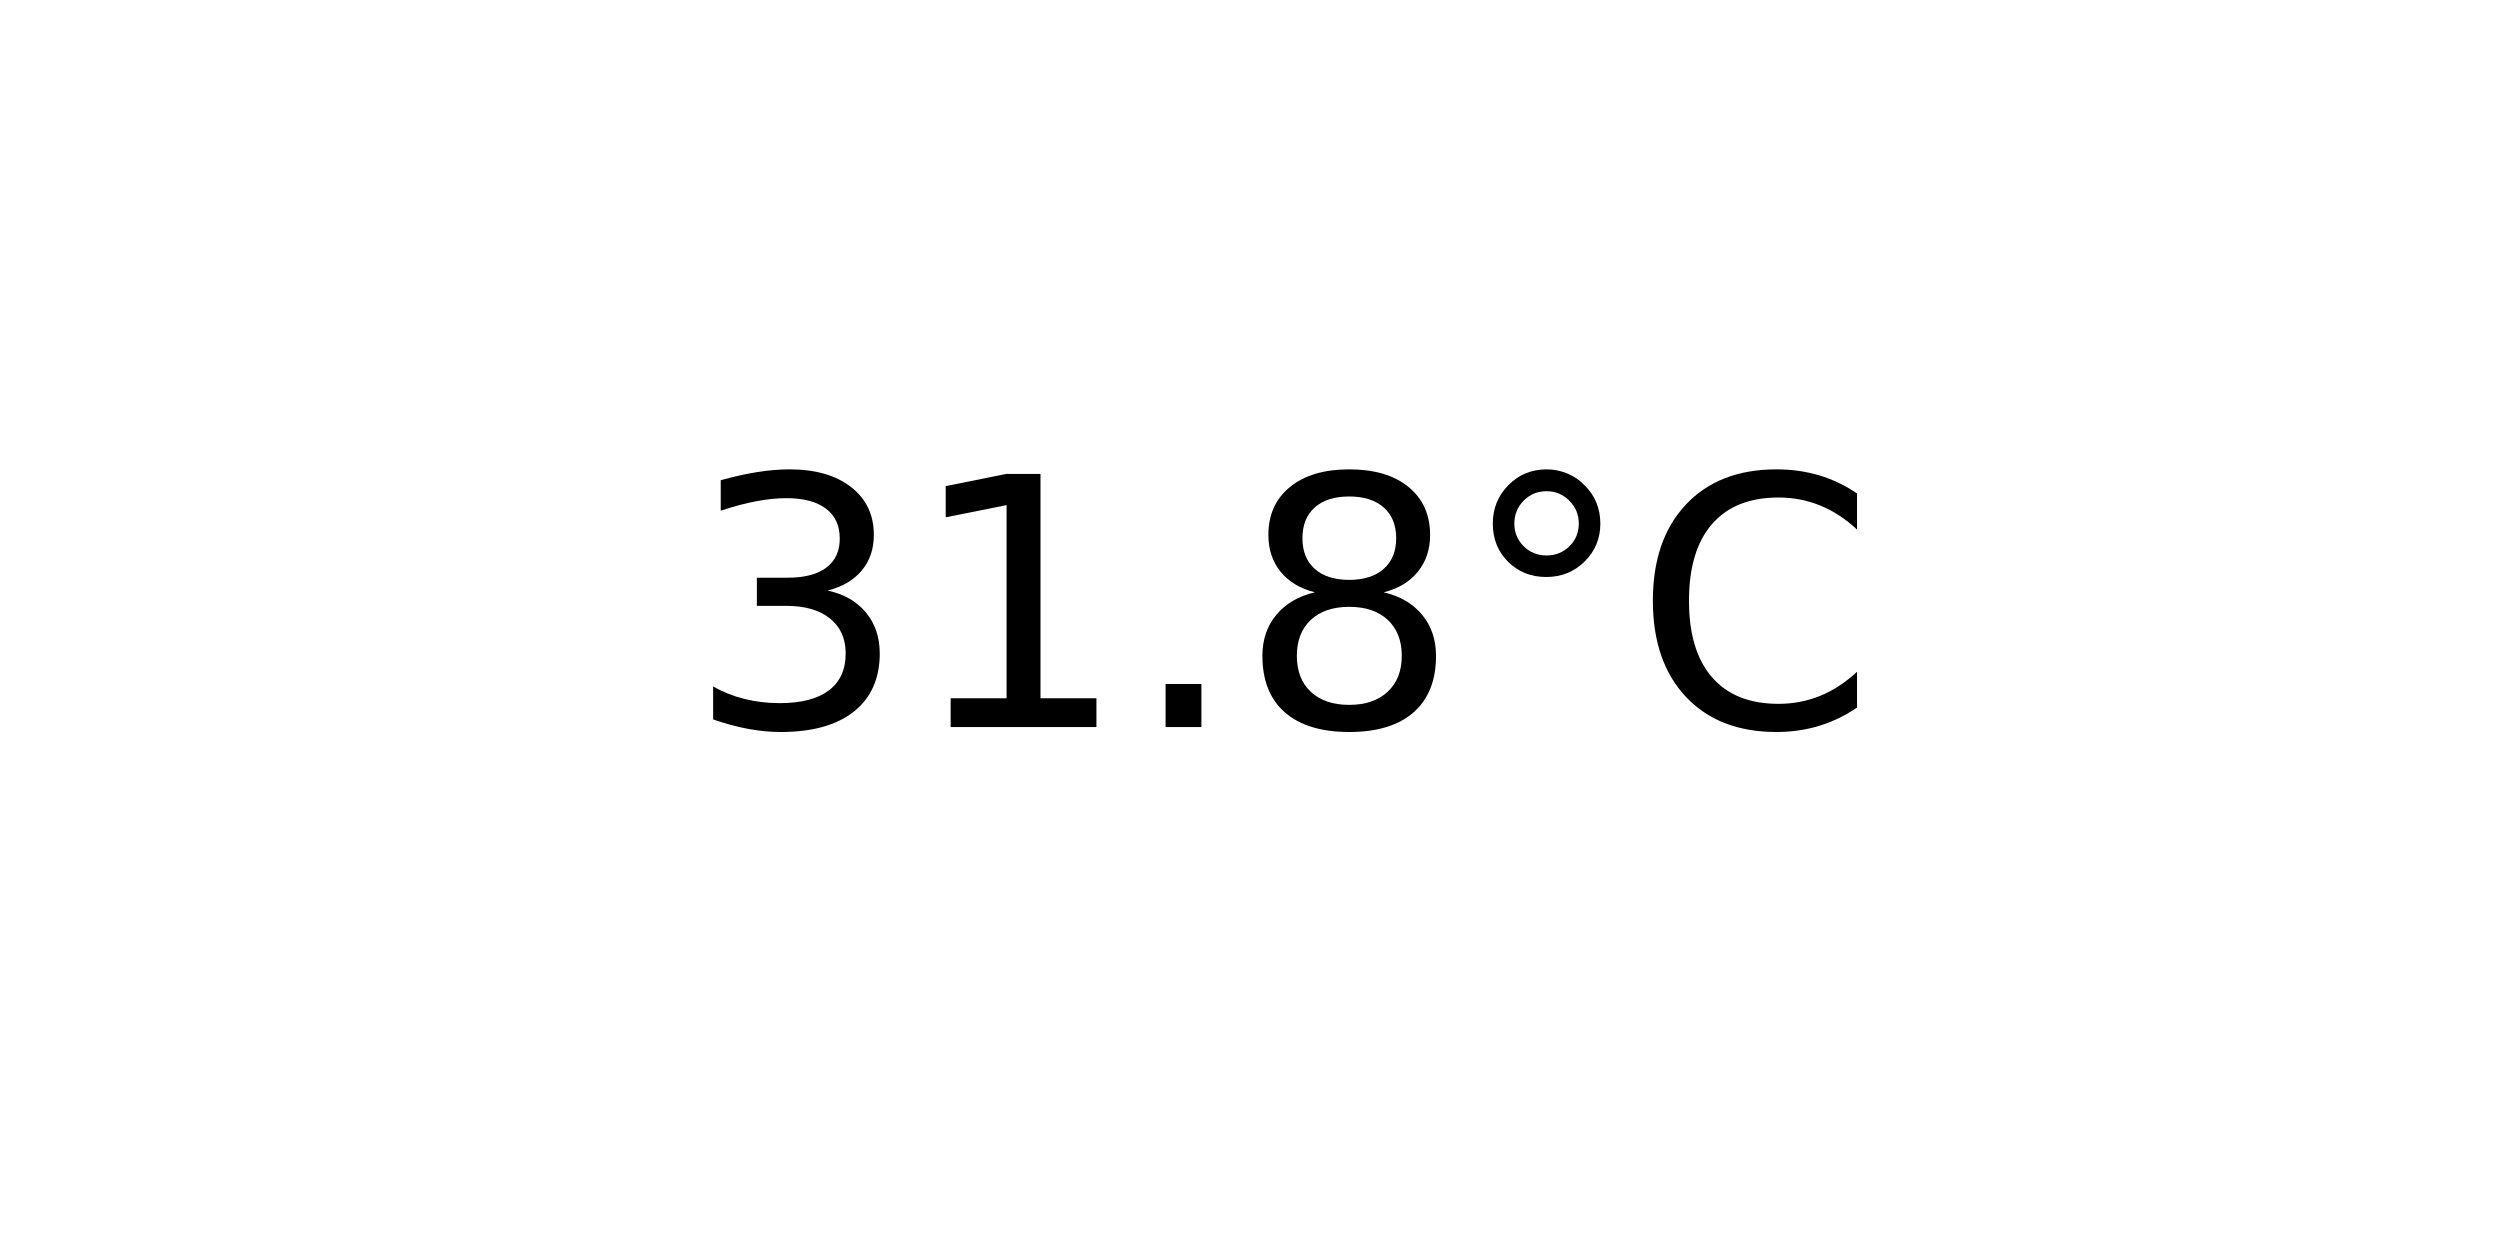
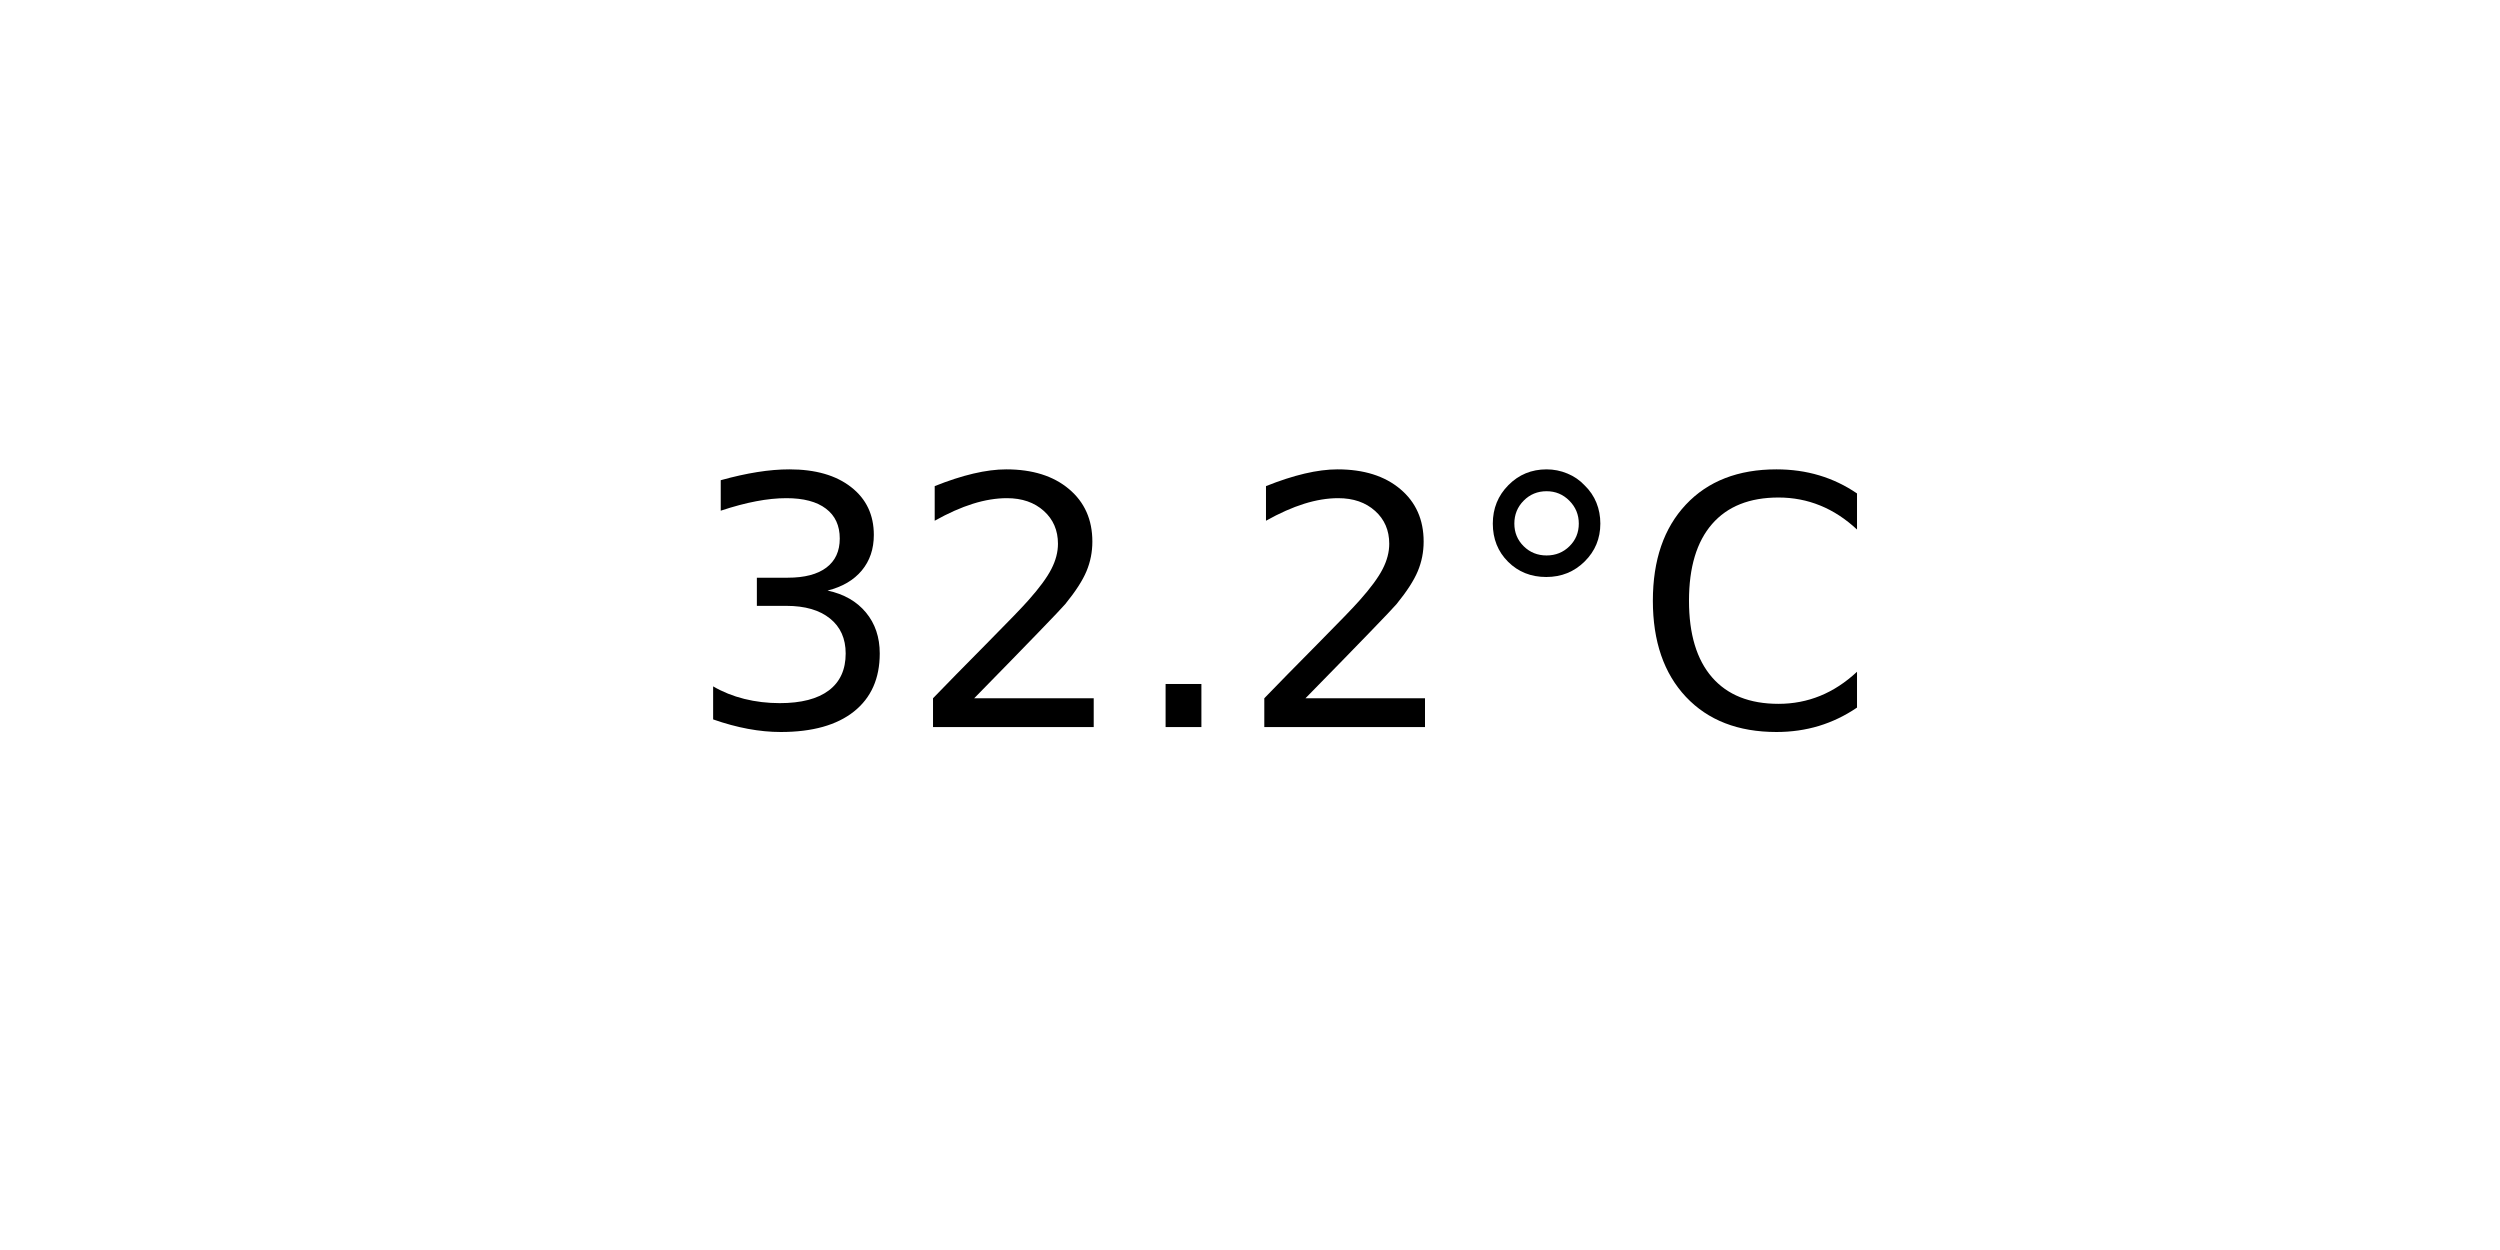
<svg xmlns="http://www.w3.org/2000/svg" xmlns:xlink="http://www.w3.org/1999/xlink" width="72pt" height="36pt" viewBox="0 0 72 36" version="1.1">
  <defs>
    <style type="text/css">*{stroke-linejoin: round; stroke-linecap: butt}</style>
  </defs>
  <g id="figure_1">
    <g id="axes_1">
      <g id="text_1">
        <g transform="translate(19.77578 20.93937) scale(0.1 -0.1)">
          <defs>
            <path id="DejaVuSans-33" d="M 2597 2516  Q 3050 2419 3304 2112  Q 3559 1806 3559 1356  Q 3559 666 3084 287  Q 2609 -91 1734 -91  Q 1441 -91 1130 -33  Q 819 25 488 141  L 488 750  Q 750 597 1062 519  Q 1375 441 1716 441  Q 2309 441 2620 675  Q 2931 909 2931 1356  Q 2931 1769 2642 2001  Q 2353 2234 1838 2234  L 1294 2234  L 1294 2753  L 1863 2753  Q 2328 2753 2575 2939  Q 2822 3125 2822 3475  Q 2822 3834 2567 4026  Q 2313 4219 1838 4219  Q 1578 4219 1281 4162  Q 984 4106 628 3988  L 628 4550  Q 988 4650 1302 4700  Q 1616 4750 1894 4750  Q 2613 4750 3031 4423  Q 3450 4097 3450 3541  Q 3450 3153 3228 2886  Q 3006 2619 2597 2516  z " transform="scale(0.015625)" />
-             <path id="DejaVuSans-31" d="M 794 531  L 1825 531  L 1825 4091  L 703 3866  L 703 4441  L 1819 4666  L 2450 4666  L 2450 531  L 3481 531  L 3481 0  L 794 0  L 794 531  z " transform="scale(0.015625)" />
+             <path id="DejaVuSans-32" d="M 1228 531  L 3431 531  L 3431 0  L 469 0  L 469 531  Q 828 903 1448 1529  Q 2069 2156 2228 2338  Q 2531 2678 2651 2914  Q 2772 3150 2772 3378  Q 2772 3750 2511 3984  Q 2250 4219 1831 4219  Q 1534 4219 1204 4116  Q 875 4013 500 3803  L 500 4441  Q 881 4594 1212 4672  Q 1544 4750 1819 4750  Q 2544 4750 2975 4387  Q 3406 4025 3406 3419  Q 3406 3131 3298 2873  Q 3191 2616 2906 2266  Q 2828 2175 2409 1742  Q 1991 1309 1228 531  z " transform="scale(0.015625)" />
            <path id="DejaVuSans-2e" d="M 684 794  L 1344 794  L 1344 0  L 684 0  L 684 794  z " transform="scale(0.015625)" />
-             <path id="DejaVuSans-38" d="M 2034 2216  Q 1584 2216 1326 1975  Q 1069 1734 1069 1313  Q 1069 891 1326 650  Q 1584 409 2034 409  Q 2484 409 2743 651  Q 3003 894 3003 1313  Q 3003 1734 2745 1975  Q 2488 2216 2034 2216  z M 1403 2484  Q 997 2584 770 2862  Q 544 3141 544 3541  Q 544 4100 942 4425  Q 1341 4750 2034 4750  Q 2731 4750 3128 4425  Q 3525 4100 3525 3541  Q 3525 3141 3298 2862  Q 3072 2584 2669 2484  Q 3125 2378 3379 2068  Q 3634 1759 3634 1313  Q 3634 634 3220 271  Q 2806 -91 2034 -91  Q 1263 -91 848 271  Q 434 634 434 1313  Q 434 1759 690 2068  Q 947 2378 1403 2484  z M 1172 3481  Q 1172 3119 1398 2916  Q 1625 2713 2034 2713  Q 2441 2713 2670 2916  Q 2900 3119 2900 3481  Q 2900 3844 2670 4047  Q 2441 4250 2034 4250  Q 1625 4250 1398 4047  Q 1172 3844 1172 3481  z " transform="scale(0.015625)" />
            <path id="DejaVuSans-b0" d="M 1600 4347  Q 1350 4347 1178 4173  Q 1006 4000 1006 3750  Q 1006 3503 1178 3333  Q 1350 3163 1600 3163  Q 1850 3163 2022 3333  Q 2194 3503 2194 3750  Q 2194 3997 2020 4172  Q 1847 4347 1600 4347  z M 1600 4750  Q 1800 4750 1984 4673  Q 2169 4597 2303 4453  Q 2447 4313 2519 4134  Q 2591 3956 2591 3750  Q 2591 3338 2302 3052  Q 2013 2766 1594 2766  Q 1172 2766 890 3047  Q 609 3328 609 3750  Q 609 4169 896 4459  Q 1184 4750 1600 4750  z " transform="scale(0.015625)" />
            <path id="DejaVuSans-43" d="M 4122 4306  L 4122 3641  Q 3803 3938 3442 4084  Q 3081 4231 2675 4231  Q 1875 4231 1450 3742  Q 1025 3253 1025 2328  Q 1025 1406 1450 917  Q 1875 428 2675 428  Q 3081 428 3442 575  Q 3803 722 4122 1019  L 4122 359  Q 3791 134 3420 21  Q 3050 -91 2638 -91  Q 1578 -91 968 557  Q 359 1206 359 2328  Q 359 3453 968 4101  Q 1578 4750 2638 4750  Q 3056 4750 3426 4639  Q 3797 4528 4122 4306  z " transform="scale(0.015625)" />
          </defs>
          <use xlink:href="#DejaVuSans-33" />
-           <use xlink:href="#DejaVuSans-31" x="63.623" />
+           <use xlink:href="#DejaVuSans-32" x="63.623" />
          <use xlink:href="#DejaVuSans-2e" x="127.246" />
-           <use xlink:href="#DejaVuSans-38" x="159.033" />
+           <use xlink:href="#DejaVuSans-32" x="159.033" />
          <use xlink:href="#DejaVuSans-b0" x="222.656" />
          <use xlink:href="#DejaVuSans-43" x="272.656" />
        </g>
      </g>
    </g>
  </g>
</svg>
